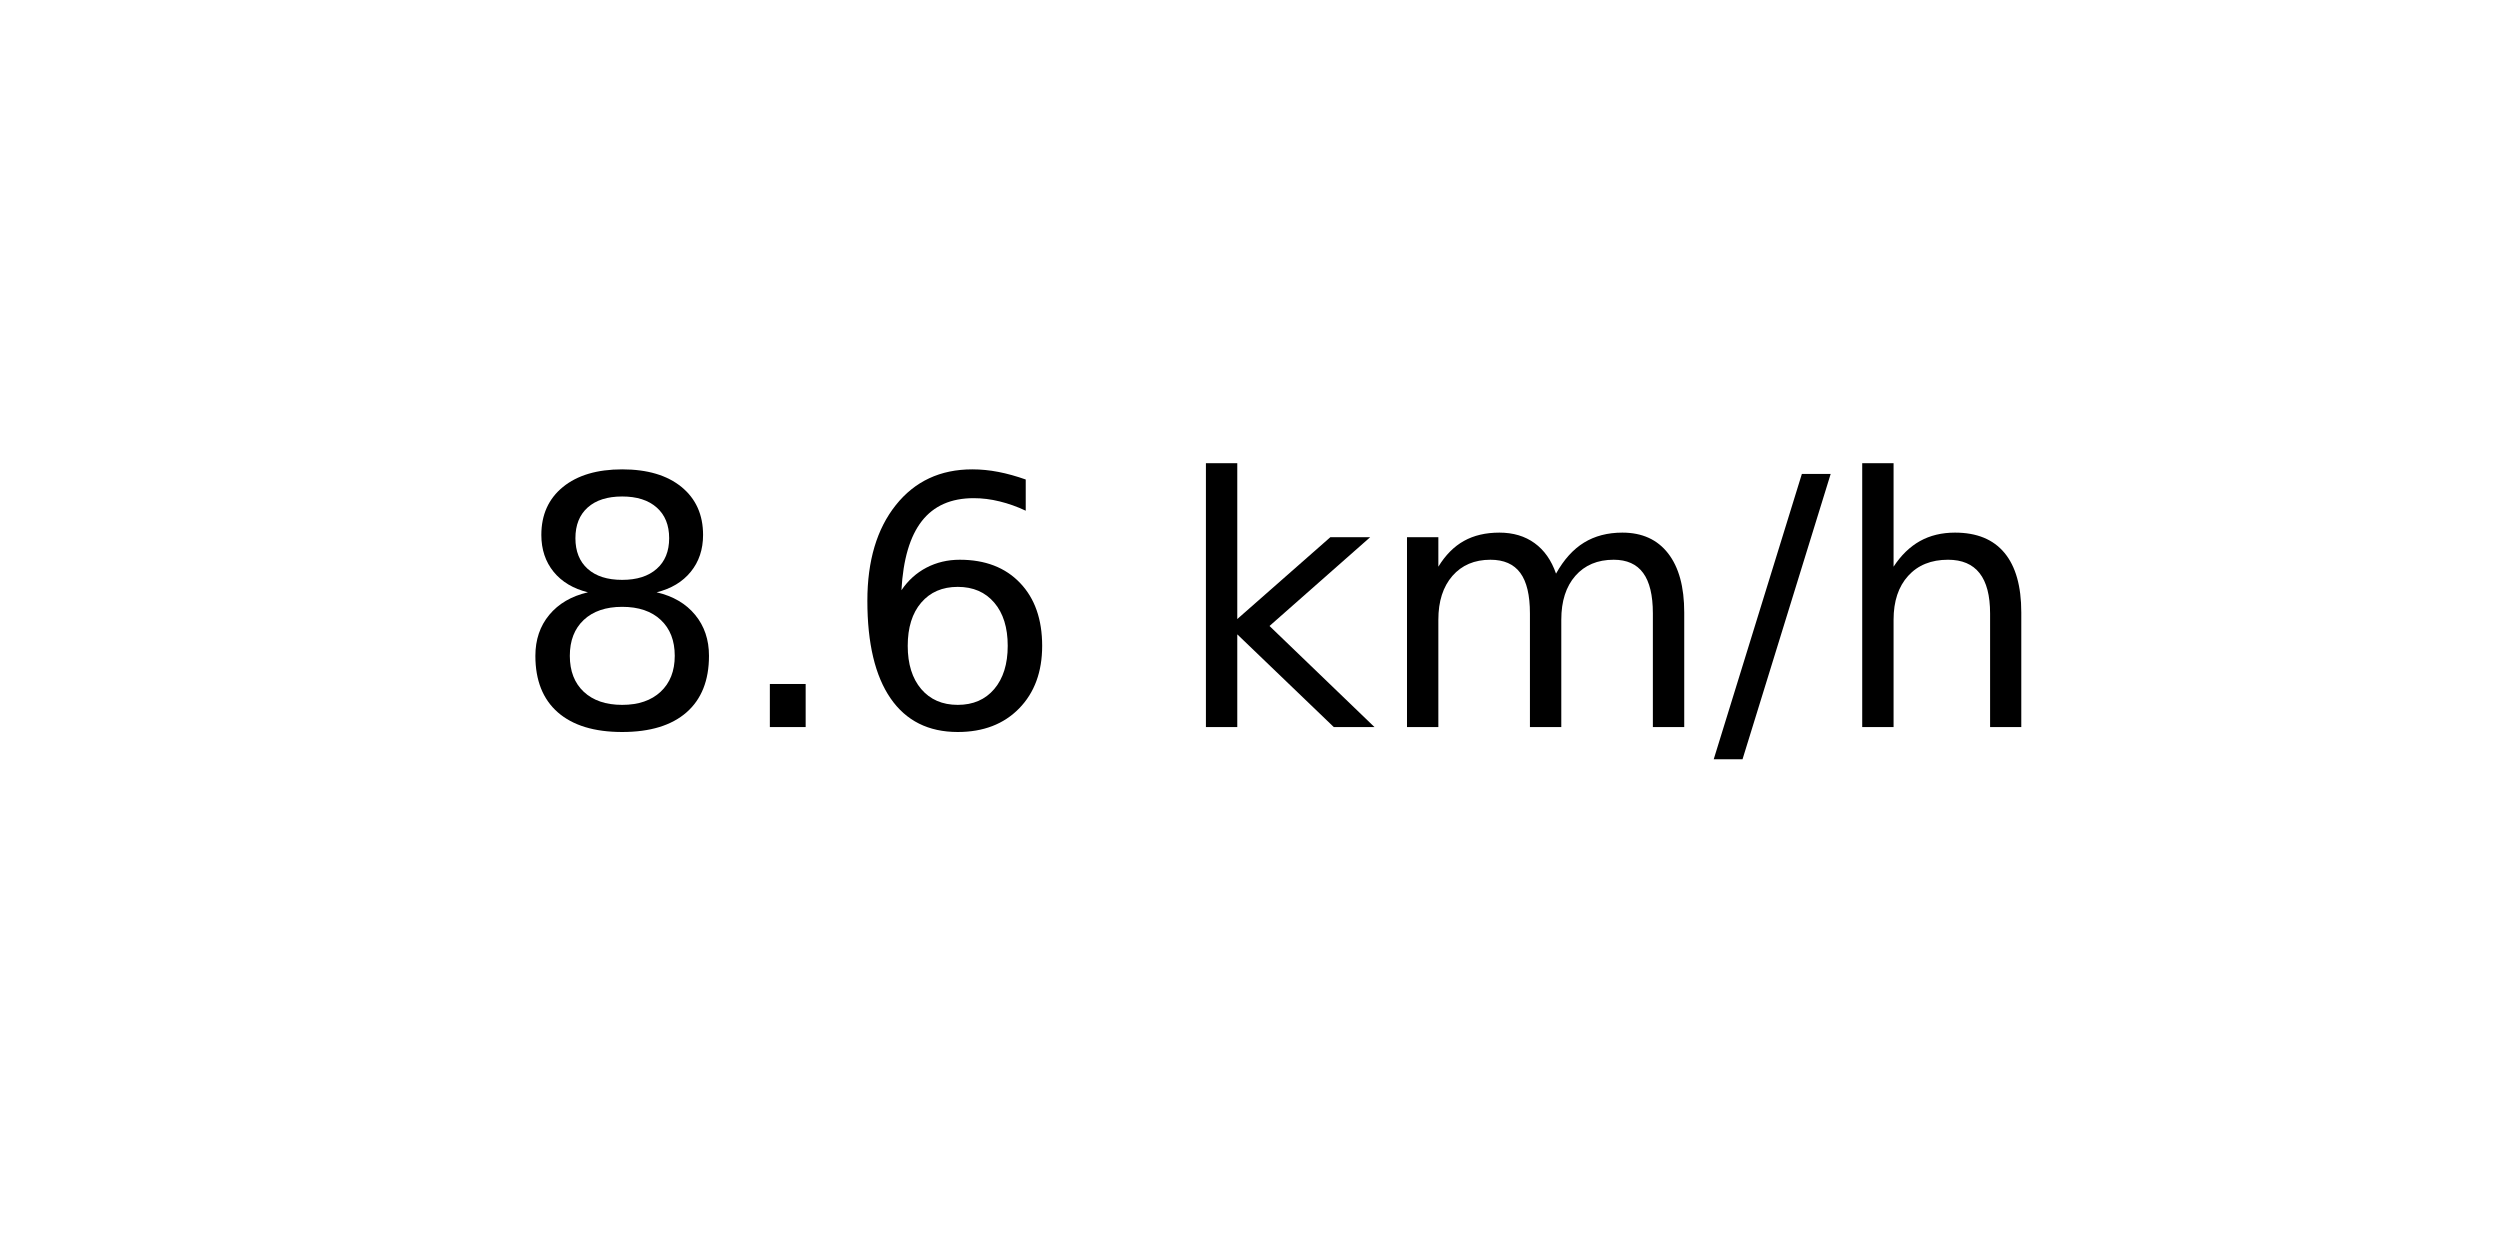
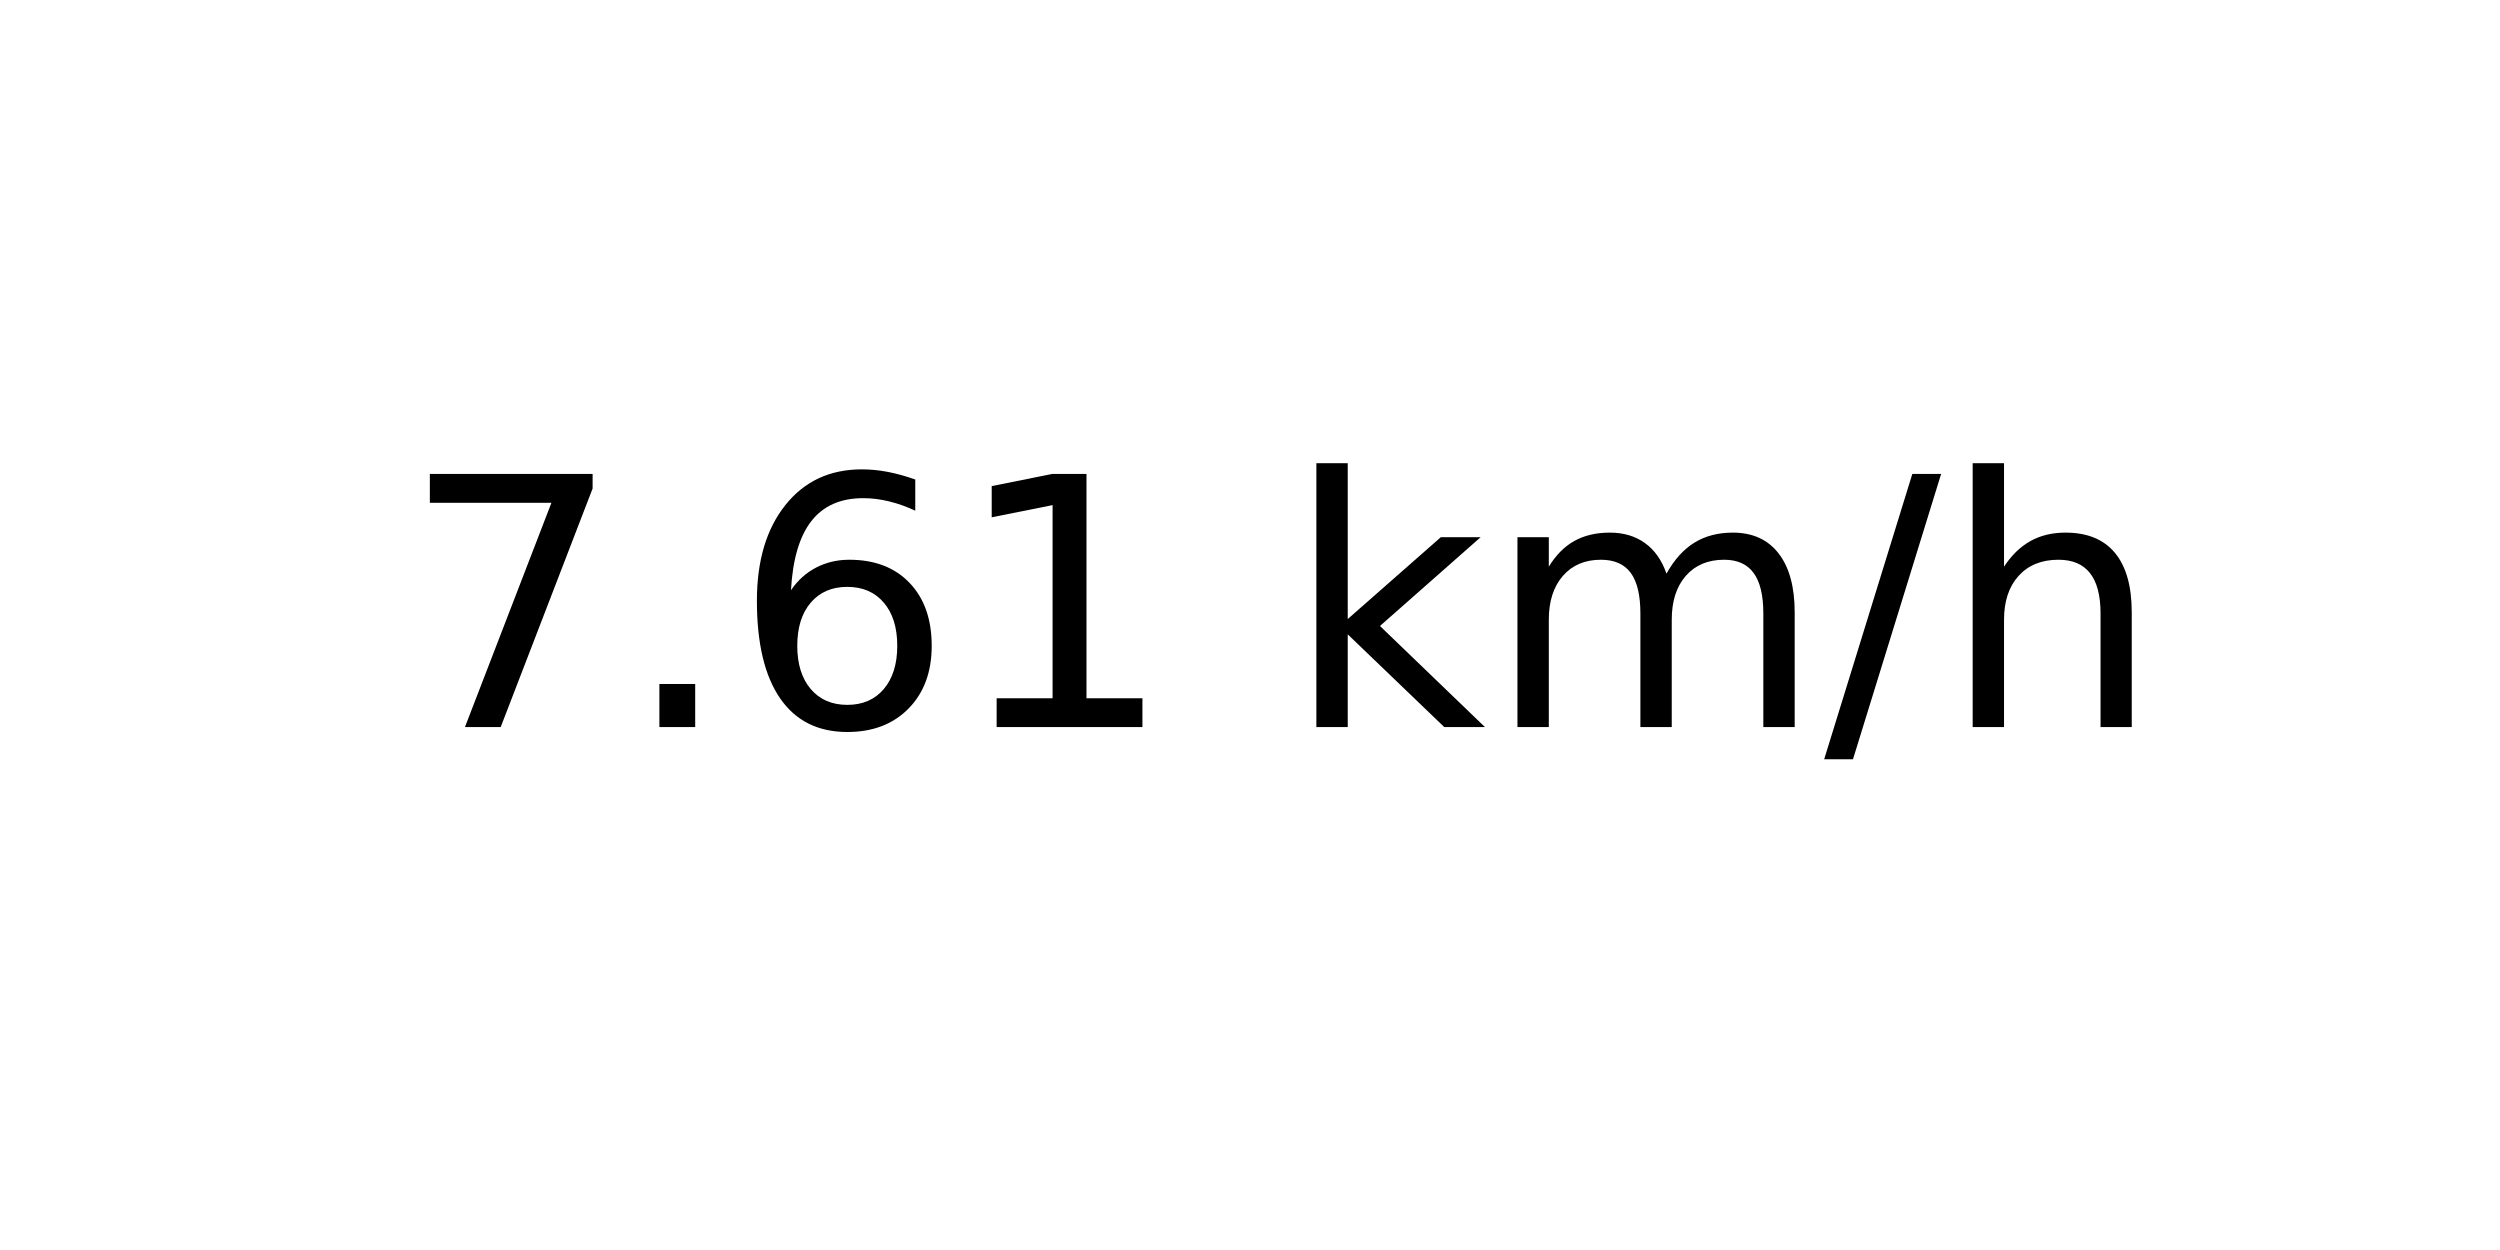
<svg xmlns="http://www.w3.org/2000/svg" xmlns:xlink="http://www.w3.org/1999/xlink" width="72pt" height="36pt" viewBox="0 0 72 36" version="1.1">
  <defs>
    <style type="text/css">*{stroke-linejoin: round; stroke-linecap: butt}</style>
  </defs>
  <g id="figure_1">
    <g id="axes_1">
      <g id="text_1">
-         <g transform="translate(14.74062 20.93937) scale(0.1 -0.1)">
+         <g transform="translate(11.55937 20.93937) scale(0.1 -0.1)">
          <defs>
-             <path id="DejaVuSans-38" d="M 2034 2216  Q 1584 2216 1326 1975  Q 1069 1734 1069 1313  Q 1069 891 1326 650  Q 1584 409 2034 409  Q 2484 409 2743 651  Q 3003 894 3003 1313  Q 3003 1734 2745 1975  Q 2488 2216 2034 2216  z M 1403 2484  Q 997 2584 770 2862  Q 544 3141 544 3541  Q 544 4100 942 4425  Q 1341 4750 2034 4750  Q 2731 4750 3128 4425  Q 3525 4100 3525 3541  Q 3525 3141 3298 2862  Q 3072 2584 2669 2484  Q 3125 2378 3379 2068  Q 3634 1759 3634 1313  Q 3634 634 3220 271  Q 2806 -91 2034 -91  Q 1263 -91 848 271  Q 434 634 434 1313  Q 434 1759 690 2068  Q 947 2378 1403 2484  z M 1172 3481  Q 1172 3119 1398 2916  Q 1625 2713 2034 2713  Q 2441 2713 2670 2916  Q 2900 3119 2900 3481  Q 2900 3844 2670 4047  Q 2441 4250 2034 4250  Q 1625 4250 1398 4047  Q 1172 3844 1172 3481  z " transform="scale(0.015625)" />
+             <path id="DejaVuSans-37" d="M 525 4666  L 3525 4666  L 3525 4397  L 1831 0  L 1172 0  L 2766 4134  L 525 4134  L 525 4666  z " transform="scale(0.015625)" />
            <path id="DejaVuSans-2e" d="M 684 794  L 1344 794  L 1344 0  L 684 0  L 684 794  z " transform="scale(0.015625)" />
            <path id="DejaVuSans-36" d="M 2113 2584  Q 1688 2584 1439 2293  Q 1191 2003 1191 1497  Q 1191 994 1439 701  Q 1688 409 2113 409  Q 2538 409 2786 701  Q 3034 994 3034 1497  Q 3034 2003 2786 2293  Q 2538 2584 2113 2584  z M 3366 4563  L 3366 3988  Q 3128 4100 2886 4159  Q 2644 4219 2406 4219  Q 1781 4219 1451 3797  Q 1122 3375 1075 2522  Q 1259 2794 1537 2939  Q 1816 3084 2150 3084  Q 2853 3084 3261 2657  Q 3669 2231 3669 1497  Q 3669 778 3244 343  Q 2819 -91 2113 -91  Q 1303 -91 875 529  Q 447 1150 447 2328  Q 447 3434 972 4092  Q 1497 4750 2381 4750  Q 2619 4750 2861 4703  Q 3103 4656 3366 4563  z " transform="scale(0.015625)" />
+             <path id="DejaVuSans-31" d="M 794 531  L 1825 531  L 1825 4091  L 703 3866  L 703 4441  L 1819 4666  L 2450 4666  L 2450 531  L 3481 531  L 3481 0  L 794 0  L 794 531  z " transform="scale(0.015625)" />
            <path id="DejaVuSans-20" transform="scale(0.015625)" />
            <path id="DejaVuSans-6b" d="M 581 4863  L 1159 4863  L 1159 1991  L 2875 3500  L 3609 3500  L 1753 1863  L 3688 0  L 2938 0  L 1159 1709  L 1159 0  L 581 0  L 581 4863  z " transform="scale(0.015625)" />
            <path id="DejaVuSans-6d" d="M 3328 2828  Q 3544 3216 3844 3400  Q 4144 3584 4550 3584  Q 5097 3584 5394 3201  Q 5691 2819 5691 2113  L 5691 0  L 5113 0  L 5113 2094  Q 5113 2597 4934 2840  Q 4756 3084 4391 3084  Q 3944 3084 3684 2787  Q 3425 2491 3425 1978  L 3425 0  L 2847 0  L 2847 2094  Q 2847 2600 2669 2842  Q 2491 3084 2119 3084  Q 1678 3084 1418 2786  Q 1159 2488 1159 1978  L 1159 0  L 581 0  L 581 3500  L 1159 3500  L 1159 2956  Q 1356 3278 1631 3431  Q 1906 3584 2284 3584  Q 2666 3584 2933 3390  Q 3200 3197 3328 2828  z " transform="scale(0.015625)" />
            <path id="DejaVuSans-2f" d="M 1625 4666  L 2156 4666  L 531 -594  L 0 -594  L 1625 4666  z " transform="scale(0.015625)" />
            <path id="DejaVuSans-68" d="M 3513 2113  L 3513 0  L 2938 0  L 2938 2094  Q 2938 2591 2744 2837  Q 2550 3084 2163 3084  Q 1697 3084 1428 2787  Q 1159 2491 1159 1978  L 1159 0  L 581 0  L 581 4863  L 1159 4863  L 1159 2956  Q 1366 3272 1645 3428  Q 1925 3584 2291 3584  Q 2894 3584 3203 3211  Q 3513 2838 3513 2113  z " transform="scale(0.015625)" />
          </defs>
-           <use xlink:href="#DejaVuSans-38" />
+           <use xlink:href="#DejaVuSans-37" />
          <use xlink:href="#DejaVuSans-2e" x="63.623" />
          <use xlink:href="#DejaVuSans-36" x="95.41" />
-           <use xlink:href="#DejaVuSans-20" x="159.033" />
-           <use xlink:href="#DejaVuSans-6b" x="190.82" />
-           <use xlink:href="#DejaVuSans-6d" x="248.73" />
-           <use xlink:href="#DejaVuSans-2f" x="346.143" />
-           <use xlink:href="#DejaVuSans-68" x="379.834" />
+           <use xlink:href="#DejaVuSans-31" x="159.033" />
+           <use xlink:href="#DejaVuSans-20" x="222.656" />
+           <use xlink:href="#DejaVuSans-6b" x="254.443" />
+           <use xlink:href="#DejaVuSans-6d" x="312.354" />
+           <use xlink:href="#DejaVuSans-2f" x="409.766" />
+           <use xlink:href="#DejaVuSans-68" x="443.457" />
        </g>
      </g>
    </g>
  </g>
</svg>
